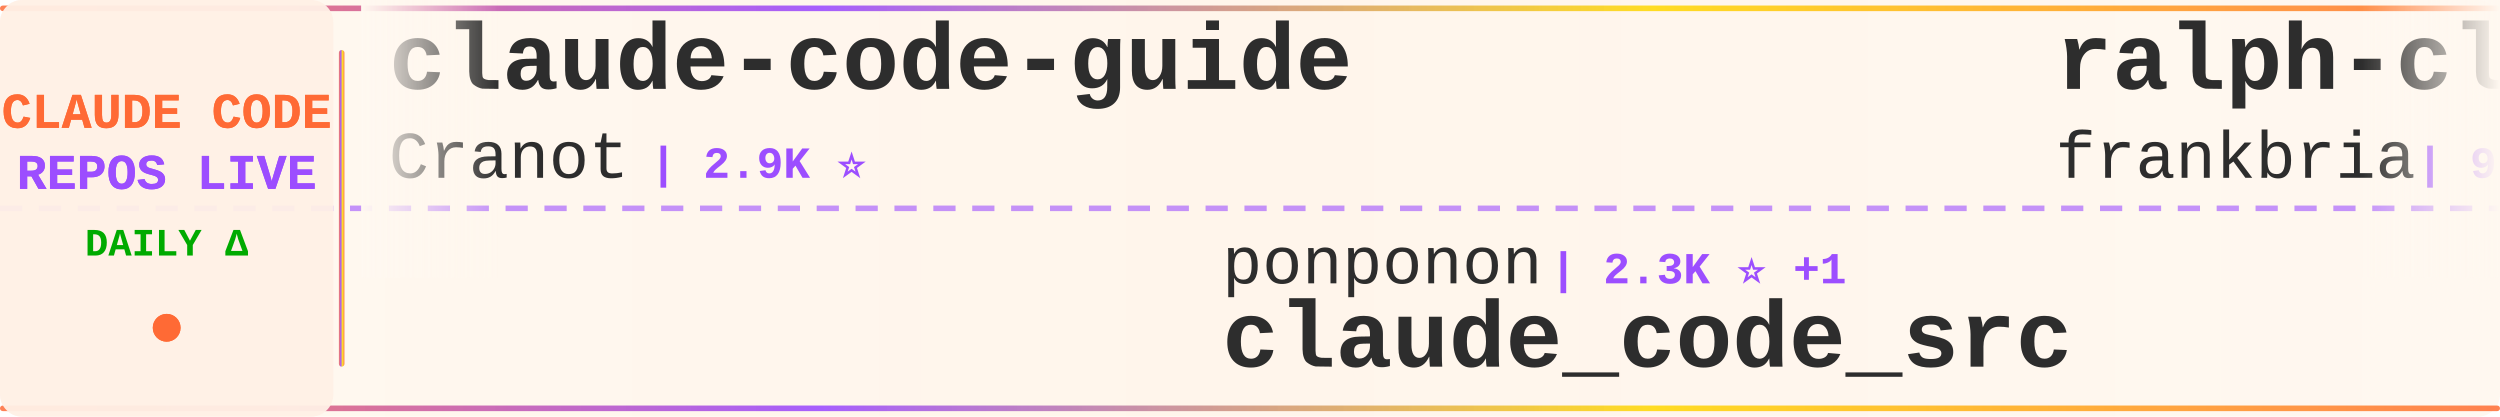
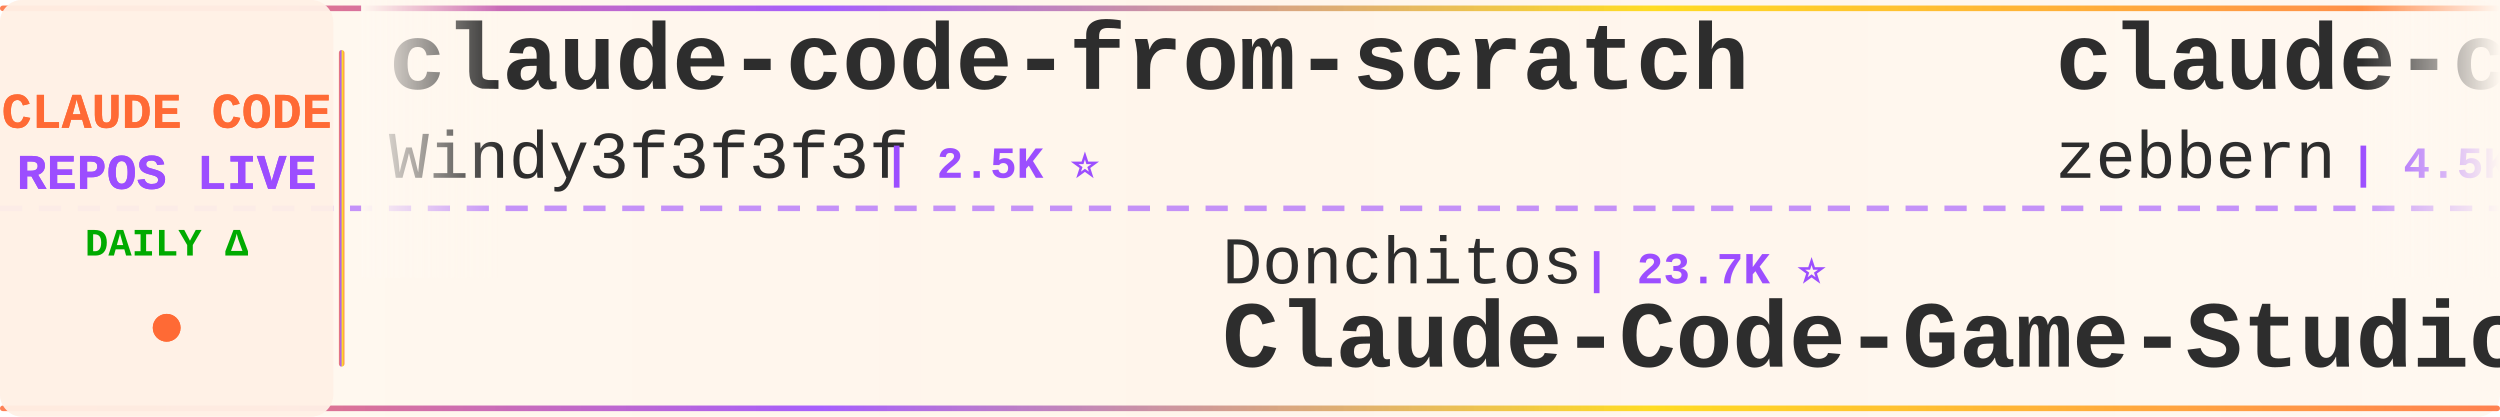
<svg xmlns="http://www.w3.org/2000/svg" width="900" height="150">
  <defs>
    <linearGradient id="tickerBg" x1="0%" y1="0%" x2="100%" y2="0%">
      <stop offset="0%" style="stop-color:#fff8f0;stop-opacity:0.98" />
      <stop offset="50%" style="stop-color:#fff5eb;stop-opacity:1" />
      <stop offset="100%" style="stop-color:#fff8f0;stop-opacity:0.98" />
    </linearGradient>
    <linearGradient id="borderGrad" x1="0%" y1="0%" x2="100%" y2="0%">
      <stop offset="0%" style="stop-color:#FF6B35;stop-opacity:0.85">
        <animate attributeName="stop-opacity" values="0.85;1;0.85" dur="2s" repeatCount="indefinite" />
      </stop>
      <stop offset="33%" style="stop-color:#9C4EFF;stop-opacity:0.9">
        <animate attributeName="stop-opacity" values="0.9;1;0.9" dur="2.2s" repeatCount="indefinite" />
      </stop>
      <stop offset="66%" style="stop-color:#FFD700;stop-opacity:0.85">
        <animate attributeName="stop-opacity" values="0.85;1;0.85" dur="1.8s" repeatCount="indefinite" />
      </stop>
      <stop offset="100%" style="stop-color:#FF6B35;stop-opacity:0.85">
        <animate attributeName="stop-opacity" values="0.85;1;0.85" dur="2s" repeatCount="indefinite" />
      </stop>
    </linearGradient>
    <filter id="textGlow">
      <feGaussianBlur stdDeviation="0.15" result="coloredBlur" />
      <feMerge>
        <feMergeNode in="coloredBlur" />
        <feMergeNode in="SourceGraphic" />
      </feMerge>
    </filter>
    <filter id="metricGlow">
      <feGaussianBlur stdDeviation="0.2" result="coloredBlur" />
      <feMerge>
        <feMergeNode in="coloredBlur" />
        <feMergeNode in="SourceGraphic" />
      </feMerge>
    </filter>
    <linearGradient id="leftFade" x1="0%" y1="0%" x2="100%" y2="0%">
      <stop offset="0%" style="stop-color:#fff8f0;stop-opacity:1" />
      <stop offset="100%" style="stop-color:#fff8f0;stop-opacity:0" />
    </linearGradient>
    <linearGradient id="rightFade" x1="0%" y1="0%" x2="100%" y2="0%">
      <stop offset="0%" style="stop-color:#fff8f0;stop-opacity:0" />
      <stop offset="100%" style="stop-color:#fff8f0;stop-opacity:1" />
    </linearGradient>
  </defs>
  <rect width="900" height="150" fill="url(#tickerBg)" rx="8" />
  <rect x="0" y="2" width="900" height="2" fill="url(#borderGrad)" rx="1" />
  <rect x="0" y="146" width="900" height="2" fill="url(#borderGrad)" rx="1" />
  <line x1="0" y1="75" x2="900" y2="75" stroke="#9C4EFF" stroke-width="2" stroke-dasharray="8 6" opacity="0.6" />
  <rect x="0" y="0" width="120" height="150" fill="#fff0e6" opacity="0.95" rx="8" />
  <text x="60" y="46" font-family="'Courier New', monospace" font-size="18" font-weight="bold" fill="#FF6B35" text-anchor="middle" filter="url(#textGlow)">
    CLAUDE CODE
  </text>
  <text x="60" y="68" font-family="'Courier New', monospace" font-size="18" font-weight="bold" fill="#9C4EFF" text-anchor="middle" filter="url(#textGlow)">
    REPOS LIVE
  </text>
  <text x="60" y="92" font-family="'Courier New', monospace" font-size="14" font-weight="bold" fill="#00aa00" text-anchor="middle">
    DAILY Δ
  </text>
  <circle cx="60" cy="118" r="5" fill="#FF6B35" filter="url(#metricGlow)">
    <animate attributeName="r" values="4;6;4" dur="1.5s" repeatCount="indefinite" />
    <animate attributeName="opacity" values="0.6;1;0.6" dur="1.5s" repeatCount="indefinite" />
  </circle>
  <rect x="122" y="18" width="2" height="114" fill="url(#borderGrad)" rx="1" />
  <clipPath id="tickerClip">
    <rect x="130" y="0" width="770" height="150" />
  </clipPath>
  <g clip-path="url(#tickerClip)">
    <g id="tickerItems">
      <animateTransform attributeName="transform" attributeType="XML" type="translate" from="0 0" to="-3000 0" dur="54s" repeatCount="indefinite" />
      <g transform="translate(0, 0)">
-         <text x="140" y="32" font-family="'Courier New', monospace" font-size="34" font-weight="bold" fill="#2d2d2d">claude-code-guide</text>
-         <text x="140" y="64" font-family="'Courier New', monospace" font-size="24" font-weight="normal" fill="#2d2d2d" opacity="1.0">Cranot</text>
-         <text x="234" y="64" font-family="'Courier New', monospace" font-size="16" font-weight="bold" fill="#9C4EFF"> | 2.9K ⭐</text>
+         <text x="140" y="32" font-family="'Courier New', monospace" font-size="34" font-weight="bold" fill="#2d2d2d">claude-code-from-scratch</text>
+         <text x="140" y="64" font-family="'Courier New', monospace" font-size="24" font-weight="normal" fill="#2d2d2d" opacity="1.0">Windy3f3f3f3f</text>
+         <text x="318" y="64" font-family="'Courier New', monospace" font-size="16" font-weight="bold" fill="#9C4EFF"> | 2.5K ⭐</text>
      </g>
      <g transform="translate(300, 0)">
-         <text x="140" y="102" font-family="'Courier New', monospace" font-size="24" font-weight="normal" fill="#2d2d2d" opacity="1.0">ponponon</text>
-         <text x="258" y="102" font-family="'Courier New', monospace" font-size="16" font-weight="bold" fill="#9C4EFF"> | 2.3K ⭐ +1</text>
-         <text x="140" y="132" font-family="'Courier New', monospace" font-size="34" font-weight="bold" fill="#2d2d2d">claude_code_src</text>
+         <text x="140" y="102" font-family="'Courier New', monospace" font-size="24" font-weight="normal" fill="#2d2d2d" opacity="1.0">Donchitos</text>
+         <text x="270" y="102" font-family="'Courier New', monospace" font-size="16" font-weight="bold" fill="#9C4EFF"> | 23.7K ⭐</text>
+         <text x="140" y="132" font-family="'Courier New', monospace" font-size="34" font-weight="bold" fill="#2d2d2d">Claude-Code-Game-Studios</text>
      </g>
      <g transform="translate(600, 0)">
-         <text x="140" y="32" font-family="'Courier New', monospace" font-size="34" font-weight="bold" fill="#2d2d2d">ralph-claude-code</text>
-         <text x="140" y="64" font-family="'Courier New', monospace" font-size="24" font-weight="normal" fill="#2d2d2d" opacity="1.0">frankbria</text>
-         <text x="270" y="64" font-family="'Courier New', monospace" font-size="16" font-weight="bold" fill="#9C4EFF"> | 9.6K ⭐</text>
+         <text x="140" y="32" font-family="'Courier New', monospace" font-size="34" font-weight="bold" fill="#2d2d2d">claude-code-guide</text>
+         <text x="140" y="64" font-family="'Courier New', monospace" font-size="24" font-weight="normal" fill="#2d2d2d" opacity="1.0">zebbern</text>
+         <text x="246" y="64" font-family="'Courier New', monospace" font-size="16" font-weight="bold" fill="#9C4EFF"> | 4.5K ⭐ +3</text>
      </g>
      <g transform="translate(900, 0)">
-         <text x="140" y="102" font-family="'Courier New', monospace" font-size="24" font-weight="normal" fill="#2d2d2d" opacity="1.0">hangsman</text>
-         <text x="258" y="102" font-family="'Courier New', monospace" font-size="16" font-weight="bold" fill="#9C4EFF"> | 790 ⭐</text>
-         <text x="140" y="132" font-family="'Courier New', monospace" font-size="34" font-weight="bold" fill="#2d2d2d">claude-code-source</text>
+         <text x="140" y="102" font-family="'Courier New', monospace" font-size="24" font-weight="normal" fill="#2d2d2d" opacity="1.0">anthropics</text>
+         <text x="282" y="102" font-family="'Courier New', monospace" font-size="16" font-weight="bold" fill="#9C4EFF"> | 939 ⭐</text>
+         <text x="140" y="132" font-family="'Courier New', monospace" font-size="34" font-weight="bold" fill="#2d2d2d">claude-code-base-action</text>
      </g>
      <g transform="translate(1200, 0)">
-         <text x="140" y="32" font-family="'Courier New', monospace" font-size="34" font-weight="bold" fill="#2d2d2d">claude-code-rust</text>
-         <text x="140" y="64" font-family="'Courier New', monospace" font-size="24" font-weight="normal" fill="#2d2d2d" opacity="1.0">lorryjovens-hub</text>
-         <text x="342" y="64" font-family="'Courier New', monospace" font-size="16" font-weight="bold" fill="#9C4EFF"> | 1.7K ⭐</text>
+         <text x="140" y="32" font-family="'Courier New', monospace" font-size="34" font-weight="bold" fill="#2d2d2d">my-claude-code-setup</text>
+         <text x="140" y="64" font-family="'Courier New', monospace" font-size="24" font-weight="normal" fill="#2d2d2d" opacity="1.0">centminmod</text>
+         <text x="282" y="64" font-family="'Courier New', monospace" font-size="16" font-weight="bold" fill="#9C4EFF"> | 2.6K ⭐ +1</text>
      </g>
      <g transform="translate(1500, 0)">
-         <text x="140" y="102" font-family="'Courier New', monospace" font-size="24" font-weight="normal" fill="#2d2d2d" opacity="1.0">chauncygu</text>
-         <text x="270" y="102" font-family="'Courier New', monospace" font-size="16" font-weight="bold" fill="#9C4EFF"> | 2.8K ⭐</text>
-         <text x="140" y="132" font-family="'Courier New', monospace" font-size="34" font-weight="bold" fill="#2d2d2d">collection-claude-code-s...</text>
+         <text x="140" y="102" font-family="'Courier New', monospace" font-size="24" font-weight="normal" fill="#2d2d2d" opacity="1.0">pengchengneo</text>
+         <text x="306" y="102" font-family="'Courier New', monospace" font-size="16" font-weight="bold" fill="#9C4EFF"> | 1.7K ⭐</text>
+         <text x="140" y="132" font-family="'Courier New', monospace" font-size="34" font-weight="bold" fill="#2d2d2d">Claude-Code</text>
      </g>
      <g transform="translate(1800, 0)">
-         <text x="140" y="32" font-family="'Courier New', monospace" font-size="34" font-weight="bold" fill="#2d2d2d">claude-code-hooks-master...</text>
-         <text x="140" y="64" font-family="'Courier New', monospace" font-size="24" font-weight="normal" fill="#2d2d2d" opacity="1.0">disler</text>
-         <text x="234" y="64" font-family="'Courier New', monospace" font-size="16" font-weight="bold" fill="#9C4EFF"> | 3.9K ⭐</text>
+         <text x="140" y="32" font-family="'Courier New', monospace" font-size="34" font-weight="bold" fill="#2d2d2d">claude-code-video-toolki...</text>
+         <text x="140" y="64" font-family="'Courier New', monospace" font-size="24" font-weight="normal" fill="#2d2d2d" opacity="1.0">digitalsamba</text>
+         <text x="306" y="64" font-family="'Courier New', monospace" font-size="16" font-weight="bold" fill="#9C4EFF"> | 1.9K ⭐ +1</text>
      </g>
      <g transform="translate(2100, 0)">
-         <text x="140" y="102" font-family="'Courier New', monospace" font-size="24" font-weight="normal" fill="#2d2d2d" opacity="1.0">alejandrobalderas</text>
-         <text x="366" y="102" font-family="'Courier New', monospace" font-size="16" font-weight="bold" fill="#9C4EFF"> | 2.7K ⭐</text>
-         <text x="140" y="132" font-family="'Courier New', monospace" font-size="34" font-weight="bold" fill="#2d2d2d">claude-code-from-source</text>
+         <text x="140" y="102" font-family="'Courier New', monospace" font-size="24" font-weight="normal" fill="#2d2d2d" opacity="1.0">zstmfhy</text>
+         <text x="246" y="102" font-family="'Courier New', monospace" font-size="16" font-weight="bold" fill="#9C4EFF"> | 190 ⭐</text>
+         <text x="140" y="132" font-family="'Courier New', monospace" font-size="34" font-weight="bold" fill="#2d2d2d">Claude-code</text>
      </g>
      <g transform="translate(2400, 0)">
-         <text x="140" y="32" font-family="'Courier New', monospace" font-size="34" font-weight="bold" fill="#2d2d2d">claude-code-source-code</text>
-         <text x="140" y="64" font-family="'Courier New', monospace" font-size="24" font-weight="normal" fill="#2d2d2d" opacity="1.0">777genius</text>
-         <text x="270" y="64" font-family="'Courier New', monospace" font-size="16" font-weight="bold" fill="#9C4EFF"> | 925 ⭐</text>
+         <text x="140" y="32" font-family="'Courier New', monospace" font-size="34" font-weight="bold" fill="#2d2d2d">claude-code-tudou</text>
+         <text x="140" y="64" font-family="'Courier New', monospace" font-size="24" font-weight="normal" fill="#2d2d2d" opacity="1.0">AICoderTudou</text>
+         <text x="306" y="64" font-family="'Courier New', monospace" font-size="16" font-weight="bold" fill="#9C4EFF"> | 497 ⭐</text>
      </g>
      <g transform="translate(2700, 0)">
-         <text x="140" y="102" font-family="'Courier New', monospace" font-size="24" font-weight="normal" fill="#2d2d2d" opacity="1.0">Yuyz0112</text>
-         <text x="258" y="102" font-family="'Courier New', monospace" font-size="16" font-weight="bold" fill="#9C4EFF"> | 2.4K ⭐ +1</text>
-         <text x="140" y="132" font-family="'Courier New', monospace" font-size="34" font-weight="bold" fill="#2d2d2d">claude-code-reverse</text>
+         <text x="140" y="102" font-family="'Courier New', monospace" font-size="24" font-weight="normal" fill="#2d2d2d" opacity="1.0">ghuntley</text>
+         <text x="258" y="102" font-family="'Courier New', monospace" font-size="16" font-weight="bold" fill="#9C4EFF"> | 987 ⭐</text>
+         <text x="140" y="132" font-family="'Courier New', monospace" font-size="34" font-weight="bold" fill="#2d2d2d">claude-code-source-code-...</text>
      </g>
      <g transform="translate(3000, 0)">
-         <text x="140" y="32" font-family="'Courier New', monospace" font-size="34" font-weight="bold" fill="#2d2d2d">claude-code-guide</text>
-         <text x="140" y="64" font-family="'Courier New', monospace" font-size="24" font-weight="normal" fill="#2d2d2d" opacity="1.0">Cranot</text>
-         <text x="234" y="64" font-family="'Courier New', monospace" font-size="16" font-weight="bold" fill="#9C4EFF"> | 2.9K ⭐</text>
+         <text x="140" y="32" font-family="'Courier New', monospace" font-size="34" font-weight="bold" fill="#2d2d2d">claude-code-from-scratch</text>
+         <text x="140" y="64" font-family="'Courier New', monospace" font-size="24" font-weight="normal" fill="#2d2d2d" opacity="1.0">Windy3f3f3f3f</text>
+         <text x="318" y="64" font-family="'Courier New', monospace" font-size="16" font-weight="bold" fill="#9C4EFF"> | 2.5K ⭐</text>
      </g>
      <g transform="translate(3300, 0)">
-         <text x="140" y="102" font-family="'Courier New', monospace" font-size="24" font-weight="normal" fill="#2d2d2d" opacity="1.0">ponponon</text>
-         <text x="258" y="102" font-family="'Courier New', monospace" font-size="16" font-weight="bold" fill="#9C4EFF"> | 2.3K ⭐ +1</text>
-         <text x="140" y="132" font-family="'Courier New', monospace" font-size="34" font-weight="bold" fill="#2d2d2d">claude_code_src</text>
+         <text x="140" y="102" font-family="'Courier New', monospace" font-size="24" font-weight="normal" fill="#2d2d2d" opacity="1.0">Donchitos</text>
+         <text x="270" y="102" font-family="'Courier New', monospace" font-size="16" font-weight="bold" fill="#9C4EFF"> | 23.7K ⭐</text>
+         <text x="140" y="132" font-family="'Courier New', monospace" font-size="34" font-weight="bold" fill="#2d2d2d">Claude-Code-Game-Studios</text>
      </g>
      <g transform="translate(3600, 0)">
-         <text x="140" y="32" font-family="'Courier New', monospace" font-size="34" font-weight="bold" fill="#2d2d2d">ralph-claude-code</text>
-         <text x="140" y="64" font-family="'Courier New', monospace" font-size="24" font-weight="normal" fill="#2d2d2d" opacity="1.0">frankbria</text>
-         <text x="270" y="64" font-family="'Courier New', monospace" font-size="16" font-weight="bold" fill="#9C4EFF"> | 9.6K ⭐</text>
+         <text x="140" y="32" font-family="'Courier New', monospace" font-size="34" font-weight="bold" fill="#2d2d2d">claude-code-guide</text>
+         <text x="140" y="64" font-family="'Courier New', monospace" font-size="24" font-weight="normal" fill="#2d2d2d" opacity="1.0">zebbern</text>
+         <text x="246" y="64" font-family="'Courier New', monospace" font-size="16" font-weight="bold" fill="#9C4EFF"> | 4.5K ⭐ +3</text>
      </g>
      <g transform="translate(3900, 0)">
-         <text x="140" y="102" font-family="'Courier New', monospace" font-size="24" font-weight="normal" fill="#2d2d2d" opacity="1.0">hangsman</text>
-         <text x="258" y="102" font-family="'Courier New', monospace" font-size="16" font-weight="bold" fill="#9C4EFF"> | 790 ⭐</text>
-         <text x="140" y="132" font-family="'Courier New', monospace" font-size="34" font-weight="bold" fill="#2d2d2d">claude-code-source</text>
+         <text x="140" y="102" font-family="'Courier New', monospace" font-size="24" font-weight="normal" fill="#2d2d2d" opacity="1.0">anthropics</text>
+         <text x="282" y="102" font-family="'Courier New', monospace" font-size="16" font-weight="bold" fill="#9C4EFF"> | 939 ⭐</text>
+         <text x="140" y="132" font-family="'Courier New', monospace" font-size="34" font-weight="bold" fill="#2d2d2d">claude-code-base-action</text>
      </g>
    </g>
  </g>
  <rect x="130" y="0" width="50" height="100" fill="url(#leftFade)" />
  <rect x="850" y="0" width="50" height="100" fill="url(#rightFade)" />
</svg>
